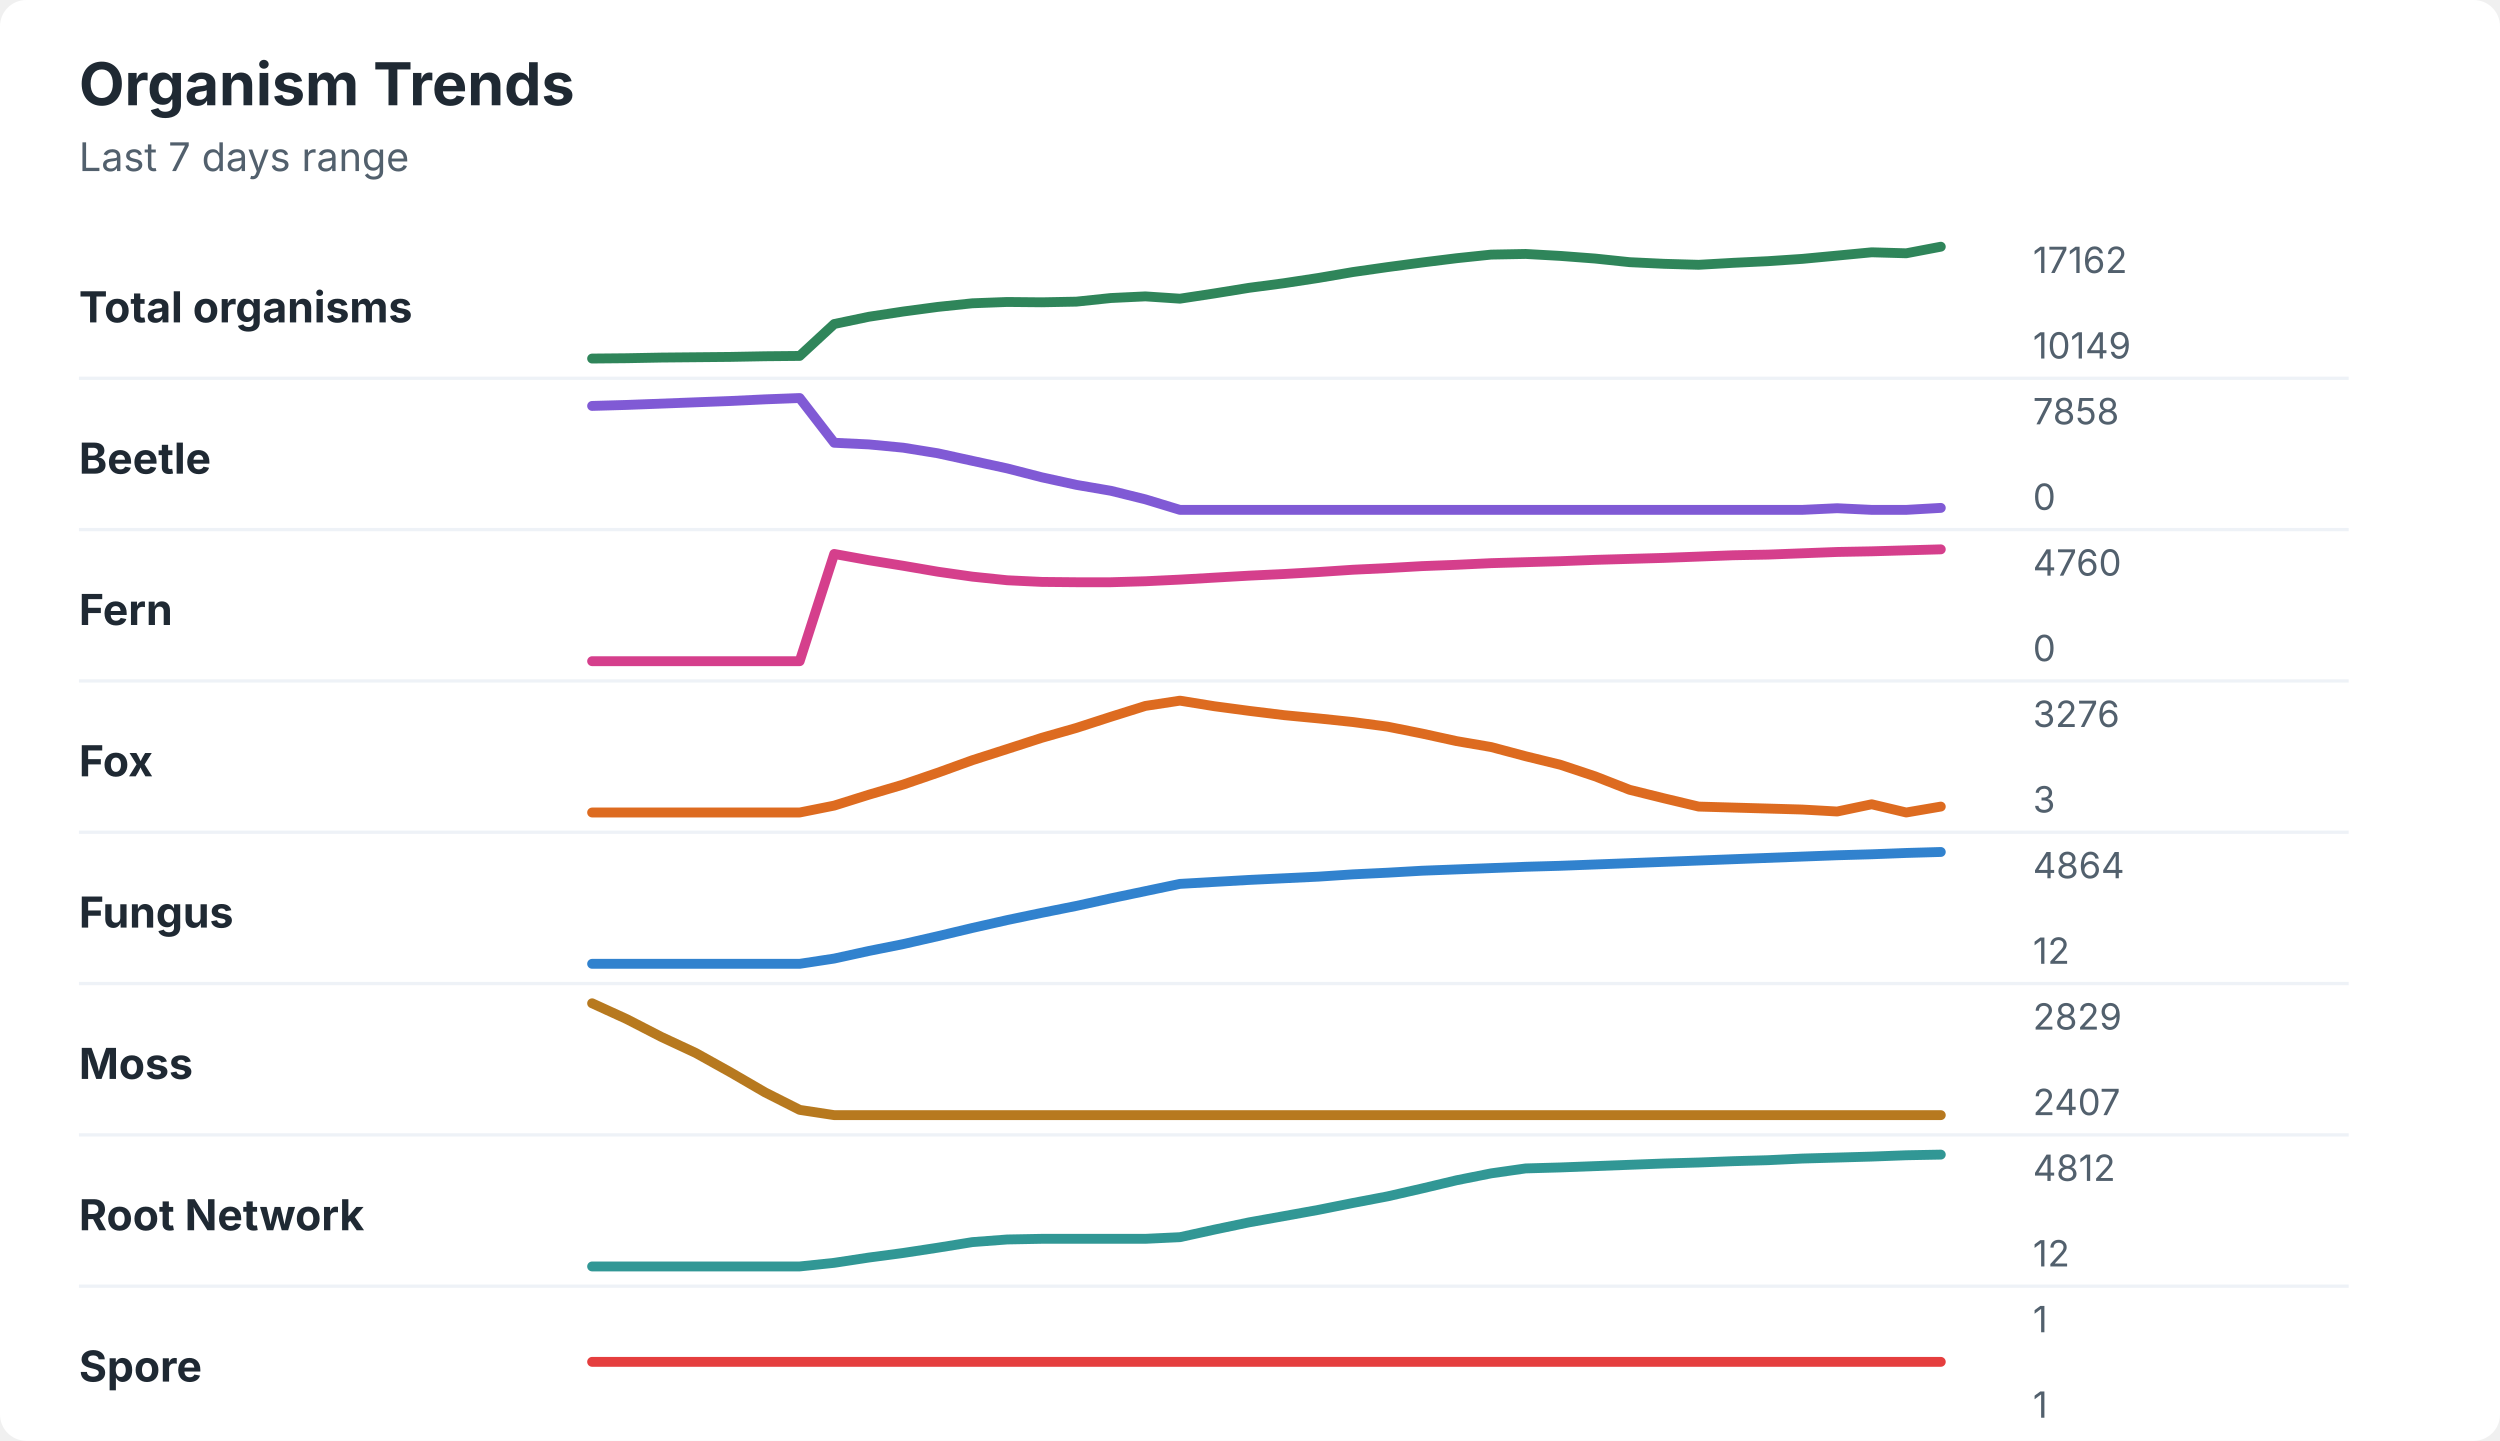
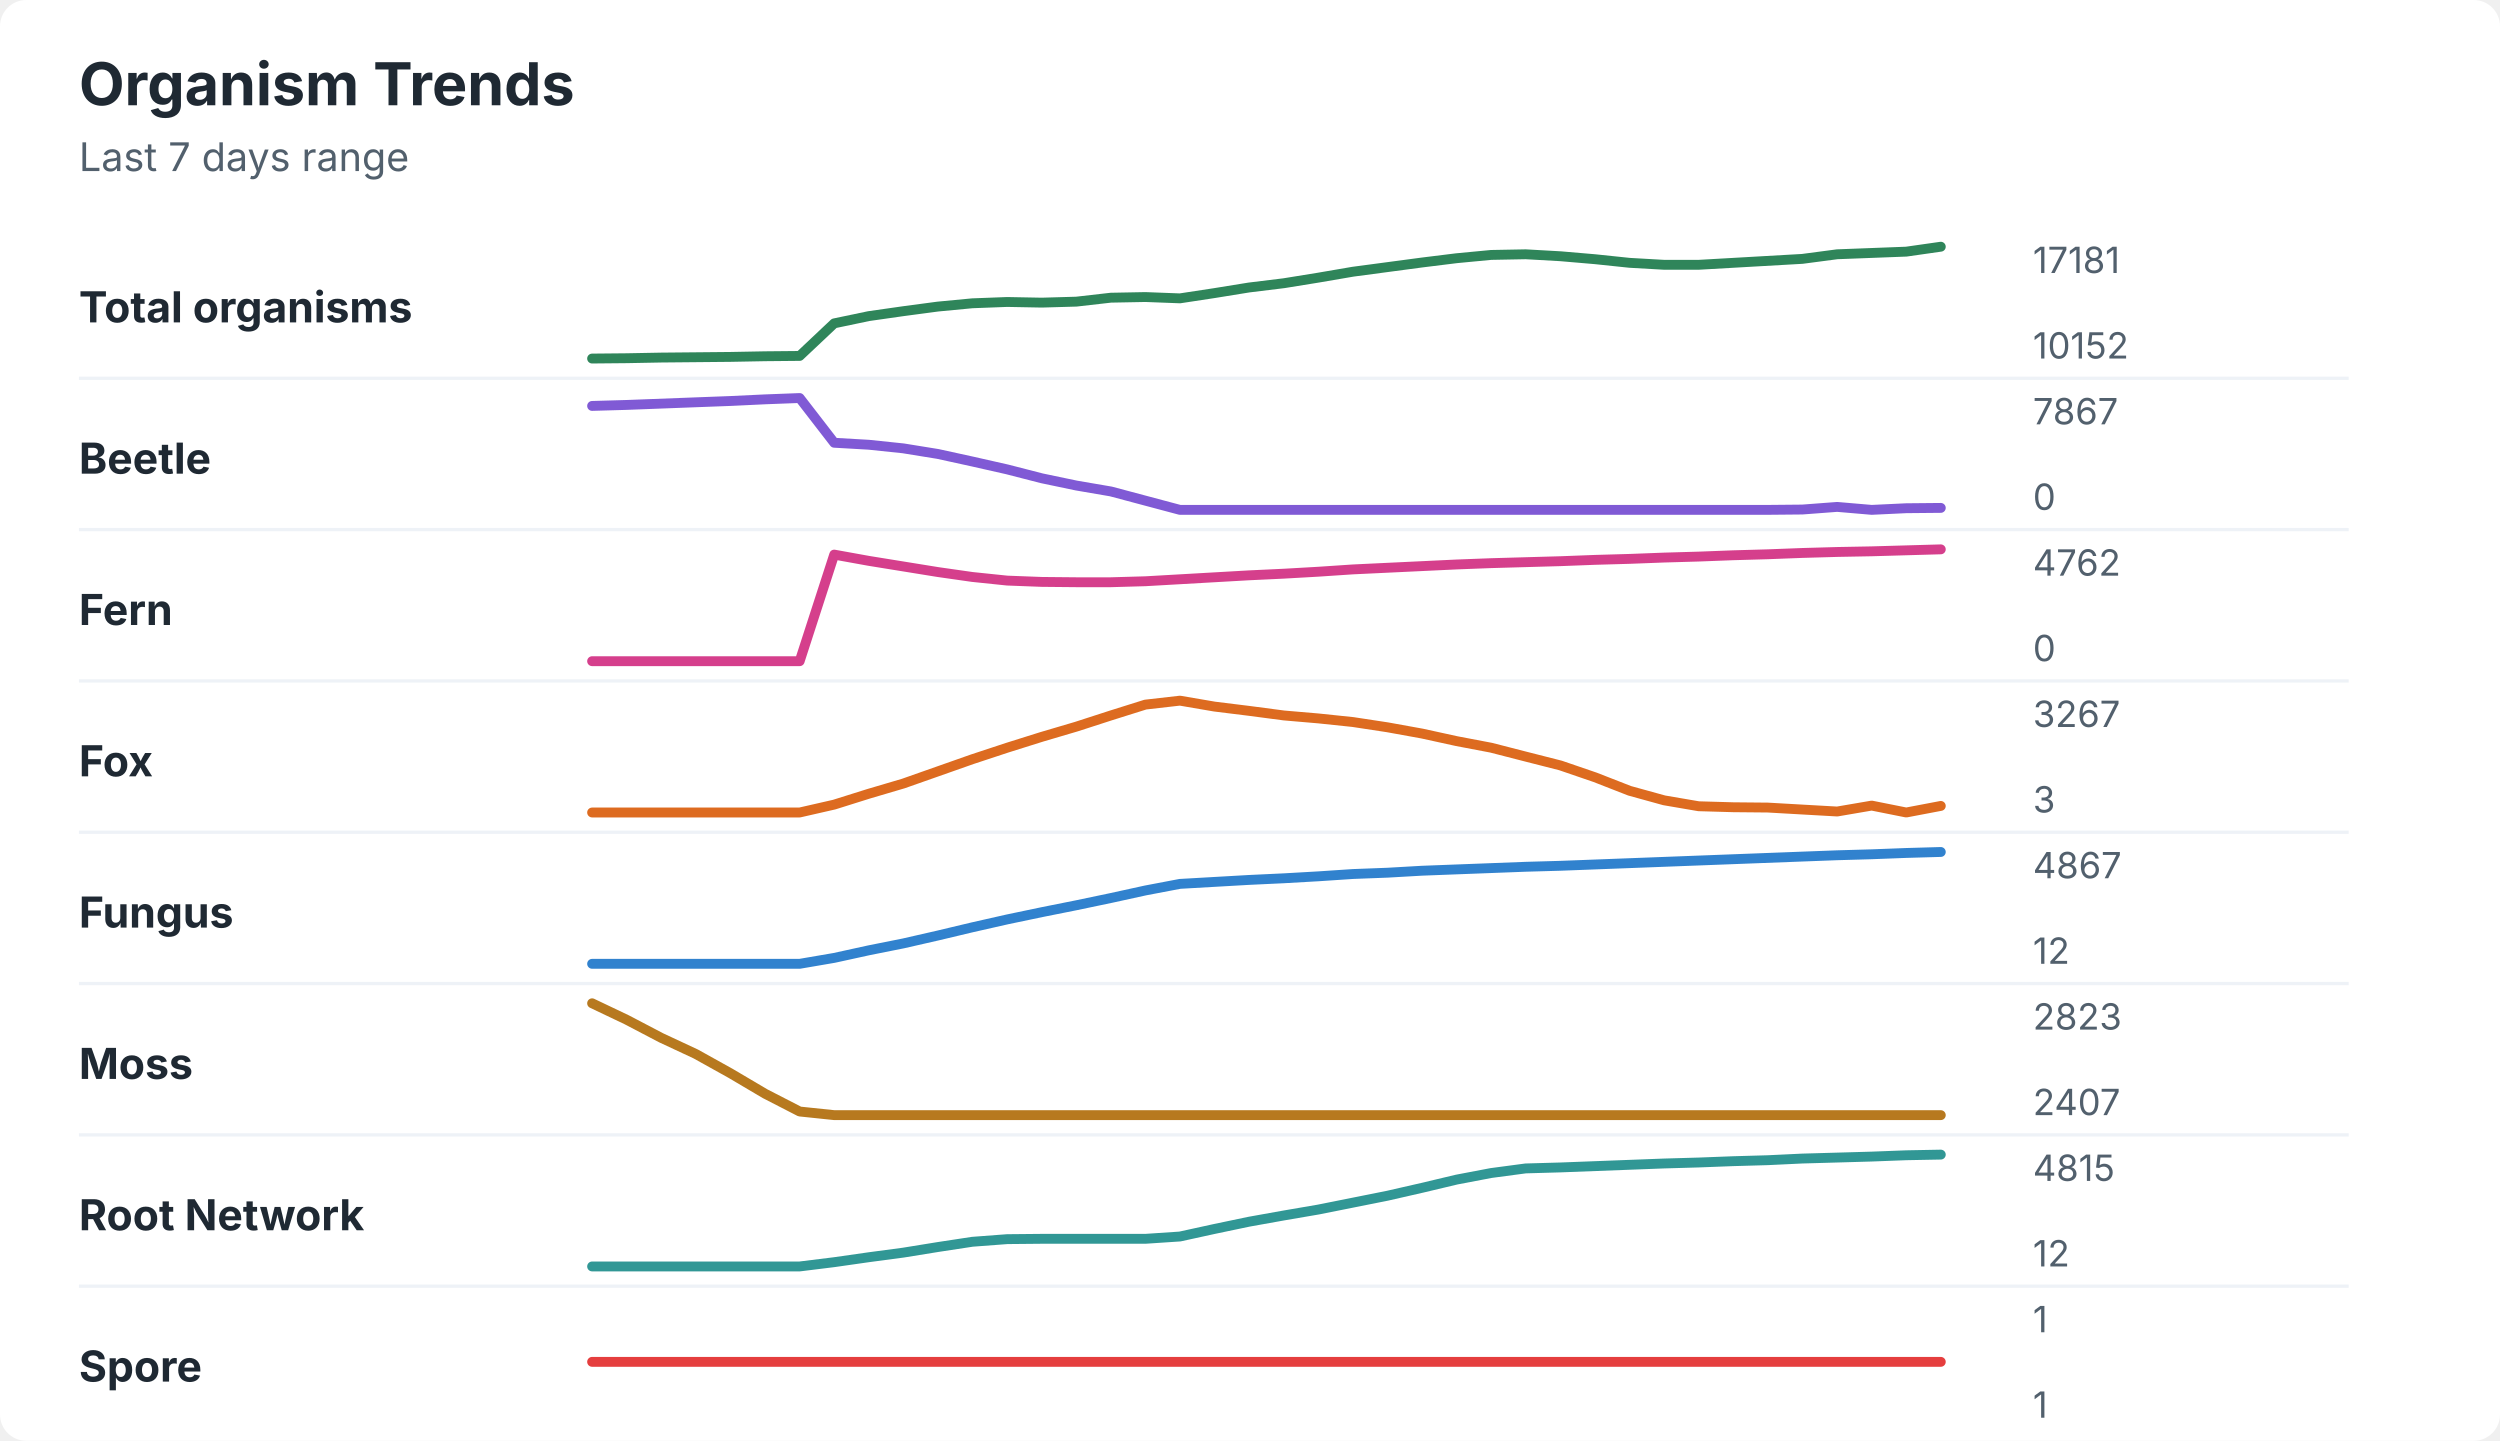
<svg xmlns="http://www.w3.org/2000/svg" width="760" height="438" viewBox="0 0 760 438" role="img" aria-labelledby="title desc">
  <rect width="760" height="438" rx="8" fill="#ffffff" />
  <style>
    text { font-family: -apple-system, BlinkMacSystemFont, "Segoe UI", sans-serif; }
    .title { font-size: 18px; font-weight: 700; fill: #1f2933; }
    .subtitle { font-size: 12px; fill: #52606d; }
    .label { font-size: 13px; font-weight: 650; fill: #1f2933; }
    .axis-value { font-size: 11px; fill: #52606d; }
    .separator { stroke: #eef2f7; stroke-width: 1; }
  </style>
  <text x="24" y="32" class="title">Organism Trends</text>
  <text x="24" y="52" class="subtitle">Last 7 days range</text>
  <text x="24" y="98" class="label">Total organisms</text>
-   <polyline points="180.0,109.0 190.5,108.9 201.0,108.7 211.5,108.6 222.1,108.5 232.6,108.3 243.1,108.2 253.6,98.5 264.1,96.3 274.6,94.7 285.1,93.3 295.6,92.2 306.2,91.8 316.7,91.9 327.2,91.7 337.7,90.6 348.2,90.1 358.7,90.8 369.2,89.2 379.7,87.5 390.3,86.1 400.8,84.5 411.3,82.7 421.8,81.2 432.3,79.8 442.8,78.5 453.3,77.4 463.8,77.2 474.4,77.8 484.9,78.6 495.4,79.7 505.9,80.2 516.4,80.5 526.9,79.9 537.4,79.4 547.9,78.7 558.5,77.7 569.0,76.7 579.5,77.0 590.0,75.0 " fill="none" stroke="#2f855a" stroke-width="3" stroke-linecap="round" stroke-linejoin="round" />
-   <text x="618" y="83" class="axis-value">17162</text>
-   <text x="618" y="109" class="axis-value">10149</text>
+   <polyline points="180.0,109.0 190.5,108.9 201.0,108.7 211.5,108.6 222.1,108.5 232.6,108.3 243.1,108.2 253.6,98.3 264.1,96.1 274.6,94.6 285.1,93.2 295.6,92.2 306.2,91.8 316.7,92.0 327.2,91.7 337.7,90.5 348.2,90.3 358.7,90.7 369.2,89.1 379.7,87.4 390.3,86.1 400.8,84.4 411.3,82.6 421.8,81.2 432.3,79.8 442.8,78.5 453.3,77.5 463.8,77.3 474.4,77.9 484.9,78.8 495.4,79.9 505.9,80.5 516.4,80.5 526.9,79.9 537.4,79.3 547.9,78.7 558.5,77.3 569.0,76.9 579.5,76.5 590.0,75.0 " fill="none" stroke="#2f855a" stroke-width="3" stroke-linecap="round" stroke-linejoin="round" />
+   <text x="618" y="83" class="axis-value">17181</text>
+   <text x="618" y="109" class="axis-value">10152</text>
  <line x1="24" y1="115.0" x2="714" y2="115.0" class="separator" />
  <text x="24" y="144" class="label">Beetle</text>
-   <polyline points="180.0,123.4 190.5,123.1 201.0,122.7 211.5,122.3 222.1,121.9 232.6,121.4 243.1,121.0 253.6,134.6 264.1,135.1 274.6,136.1 285.1,137.8 295.6,140.1 306.2,142.4 316.7,145.1 327.2,147.4 337.7,149.2 348.2,151.8 358.7,155.0 369.2,155.0 379.7,155.0 390.3,155.0 400.8,155.0 411.3,155.0 421.8,155.0 432.3,155.0 442.8,155.0 453.3,155.0 463.8,155.0 474.4,155.0 484.9,155.0 495.4,155.0 505.9,155.0 516.4,155.0 526.9,155.0 537.4,155.0 547.9,155.0 558.5,154.5 569.0,155.0 579.5,155.0 590.0,154.4 " fill="none" stroke="#805ad5" stroke-width="3" stroke-linecap="round" stroke-linejoin="round" />
-   <text x="618" y="129" class="axis-value">7858</text>
+   <polyline points="180.0,123.4 190.5,123.1 201.0,122.7 211.5,122.3 222.1,121.9 232.6,121.4 243.1,121.0 253.6,134.6 264.1,135.2 274.6,136.3 285.1,138.0 295.6,140.3 306.2,142.7 316.7,145.4 327.2,147.6 337.7,149.4 348.2,152.2 358.7,155.0 369.2,155.0 379.7,155.0 390.3,155.0 400.8,155.0 411.3,155.0 421.8,155.0 432.3,155.0 442.8,155.0 453.3,155.0 463.8,155.0 474.4,155.0 484.9,155.0 495.4,155.0 505.9,155.0 516.4,155.0 526.9,155.0 537.4,155.0 547.9,154.9 558.5,154.1 569.0,155.0 579.5,154.5 590.0,154.4 " fill="none" stroke="#805ad5" stroke-width="3" stroke-linecap="round" stroke-linejoin="round" />
+   <text x="618" y="129" class="axis-value">7867</text>
  <text x="618" y="155" class="axis-value">0</text>
  <line x1="24" y1="161.0" x2="714" y2="161.0" class="separator" />
  <text x="24" y="190" class="label">Fern</text>
-   <polyline points="180.0,201.0 190.5,201.0 201.0,201.0 211.5,201.0 222.1,201.0 232.6,201.0 243.1,201.0 253.6,168.4 264.1,170.3 274.6,172.0 285.1,173.8 295.6,175.3 306.2,176.4 316.7,176.9 327.2,177.0 337.7,177.0 348.2,176.7 358.7,176.2 369.2,175.6 379.7,175.0 390.3,174.5 400.8,173.9 411.3,173.2 421.8,172.7 432.3,172.1 442.8,171.7 453.3,171.2 463.8,170.9 474.4,170.6 484.9,170.2 495.4,169.9 505.9,169.6 516.4,169.2 526.9,168.8 537.4,168.6 547.9,168.2 558.5,167.8 569.0,167.6 579.5,167.3 590.0,167.0 " fill="none" stroke="#d53f8c" stroke-width="3" stroke-linecap="round" stroke-linejoin="round" />
-   <text x="618" y="175" class="axis-value">4760</text>
+   <polyline points="180.0,201.0 190.5,201.0 201.0,201.0 211.5,201.0 222.1,201.0 232.6,201.0 243.1,201.0 253.6,168.6 264.1,170.5 274.6,172.2 285.1,173.9 295.6,175.4 306.2,176.5 316.7,176.9 327.2,177.0 337.7,177.0 348.2,176.7 358.7,176.1 369.2,175.5 379.7,174.9 390.3,174.4 400.8,173.8 411.3,173.1 421.8,172.6 432.3,172.1 442.8,171.6 453.3,171.2 463.8,170.9 474.4,170.6 484.9,170.2 495.4,169.9 505.9,169.5 516.4,169.2 526.9,168.8 537.4,168.5 547.9,168.1 558.5,167.8 569.0,167.6 579.5,167.3 590.0,167.0 " fill="none" stroke="#d53f8c" stroke-width="3" stroke-linecap="round" stroke-linejoin="round" />
+   <text x="618" y="175" class="axis-value">4762</text>
  <text x="618" y="201" class="axis-value">0</text>
  <line x1="24" y1="207.0" x2="714" y2="207.0" class="separator" />
  <text x="24" y="236" class="label">Fox</text>
-   <polyline points="180.0,247.0 190.5,247.0 201.0,247.0 211.5,247.0 222.1,247.0 232.6,247.0 243.1,247.0 253.6,244.9 264.1,241.6 274.6,238.5 285.1,234.9 295.6,231.1 306.2,227.7 316.7,224.3 327.2,221.3 337.7,217.9 348.2,214.6 358.7,213.0 369.2,214.7 379.7,216.1 390.3,217.4 400.8,218.4 411.3,219.5 421.8,220.9 432.3,223.0 442.8,225.3 453.3,227.1 463.8,229.9 474.4,232.5 484.9,236.0 495.4,240.1 505.9,242.7 516.4,245.2 526.9,245.5 537.4,245.8 547.9,246.1 558.5,246.7 569.0,244.5 579.5,247.0 590.0,245.2 " fill="none" stroke="#dd6b20" stroke-width="3" stroke-linecap="round" stroke-linejoin="round" />
-   <text x="618" y="221" class="axis-value">3276</text>
+   <polyline points="180.0,247.0 190.5,247.0 201.0,247.0 211.5,247.0 222.1,247.0 232.6,247.0 243.1,247.0 253.6,244.6 264.1,241.3 274.6,238.2 285.1,234.5 295.6,230.8 306.2,227.3 316.7,224.0 327.2,220.9 337.7,217.5 348.2,214.2 358.7,213.0 369.2,214.8 379.7,216.1 390.3,217.5 400.8,218.4 411.3,219.5 421.8,221.1 432.3,223.0 442.8,225.3 453.3,227.3 463.8,230.0 474.4,232.7 484.9,236.3 495.4,240.4 505.9,243.3 516.4,245.1 526.9,245.4 537.4,245.5 547.9,246.1 558.5,246.7 569.0,244.9 579.5,247.0 590.0,245.0 " fill="none" stroke="#dd6b20" stroke-width="3" stroke-linecap="round" stroke-linejoin="round" />
+   <text x="618" y="221" class="axis-value">3267</text>
  <text x="618" y="247" class="axis-value">3</text>
  <line x1="24" y1="253.0" x2="714" y2="253.0" class="separator" />
  <text x="24" y="282" class="label">Fungus</text>
-   <polyline points="180.0,293.0 190.5,293.0 201.0,293.0 211.5,293.0 222.1,293.0 232.6,293.0 243.1,293.0 253.6,291.4 264.1,289.1 274.6,287.0 285.1,284.6 295.6,282.1 306.2,279.7 316.7,277.5 327.2,275.4 337.7,273.1 348.2,270.9 358.7,268.7 369.2,268.1 379.7,267.5 390.3,267.0 400.8,266.5 411.3,265.8 421.8,265.3 432.3,264.7 442.8,264.3 453.3,263.9 463.8,263.5 474.4,263.2 484.9,262.8 495.4,262.4 505.9,262.0 516.4,261.6 526.9,261.2 537.4,260.8 547.9,260.4 558.5,260.0 569.0,259.7 579.5,259.3 590.0,259.0 " fill="none" stroke="#3182ce" stroke-width="3" stroke-linecap="round" stroke-linejoin="round" />
-   <text x="618" y="267" class="axis-value">4864</text>
+   <polyline points="180.0,293.0 190.5,293.0 201.0,293.0 211.5,293.0 222.1,293.0 232.6,293.0 243.1,293.0 253.6,291.2 264.1,288.9 274.6,286.8 285.1,284.4 295.6,281.9 306.2,279.5 316.7,277.3 327.2,275.2 337.7,273.0 348.2,270.7 358.7,268.7 369.2,268.1 379.7,267.5 390.3,267.0 400.8,266.4 411.3,265.7 421.8,265.3 432.3,264.7 442.8,264.3 453.3,263.9 463.8,263.5 474.4,263.2 484.9,262.8 495.4,262.4 505.9,262.0 516.4,261.6 526.9,261.2 537.4,260.8 547.9,260.4 558.5,260.0 569.0,259.7 579.5,259.3 590.0,259.0 " fill="none" stroke="#3182ce" stroke-width="3" stroke-linecap="round" stroke-linejoin="round" />
+   <text x="618" y="267" class="axis-value">4867</text>
  <text x="618" y="293" class="axis-value">12</text>
  <line x1="24" y1="299.0" x2="714" y2="299.0" class="separator" />
  <text x="24" y="328" class="label">Moss</text>
-   <polyline points="180.0,305.0 190.5,309.8 201.0,315.2 211.5,320.1 222.1,326.0 232.6,332.1 243.1,337.4 253.6,339.0 264.1,339.0 274.6,339.0 285.1,339.0 295.6,339.0 306.2,339.0 316.7,339.0 327.2,339.0 337.7,339.0 348.2,339.0 358.7,339.0 369.2,339.0 379.7,339.0 390.3,339.0 400.8,339.0 411.3,339.0 421.8,339.0 432.3,339.0 442.8,339.0 453.3,339.0 463.8,339.0 474.4,339.0 484.9,339.0 495.4,339.0 505.9,339.0 516.4,339.0 526.9,339.0 537.4,339.0 547.9,339.0 558.5,339.0 569.0,339.0 579.5,339.0 590.0,339.0 " fill="none" stroke="#b7791f" stroke-width="3" stroke-linecap="round" stroke-linejoin="round" />
-   <text x="618" y="313" class="axis-value">2829</text>
+   <polyline points="180.0,305.0 190.5,310.0 201.0,315.5 211.5,320.4 222.1,326.3 232.6,332.5 243.1,337.9 253.6,339.0 264.1,339.0 274.6,339.0 285.1,339.0 295.6,339.0 306.2,339.0 316.7,339.0 327.2,339.0 337.7,339.0 348.2,339.0 358.7,339.0 369.2,339.0 379.7,339.0 390.3,339.0 400.8,339.0 411.3,339.0 421.8,339.0 432.3,339.0 442.8,339.0 453.3,339.0 463.8,339.0 474.4,339.0 484.9,339.0 495.4,339.0 505.9,339.0 516.4,339.0 526.9,339.0 537.4,339.0 547.9,339.0 558.5,339.0 569.0,339.0 579.5,339.0 590.0,339.0 " fill="none" stroke="#b7791f" stroke-width="3" stroke-linecap="round" stroke-linejoin="round" />
+   <text x="618" y="313" class="axis-value">2823</text>
  <text x="618" y="339" class="axis-value">2407</text>
  <line x1="24" y1="345.0" x2="714" y2="345.0" class="separator" />
  <text x="24" y="374" class="label">Root Network</text>
-   <polyline points="180.0,385.0 190.5,385.0 201.0,385.0 211.5,385.0 222.1,385.0 232.6,385.0 243.1,385.0 253.6,383.9 264.1,382.3 274.6,380.9 285.1,379.3 295.6,377.6 306.2,376.8 316.7,376.6 327.2,376.6 337.7,376.6 348.2,376.6 358.7,376.1 369.2,373.8 379.7,371.6 390.3,369.7 400.8,367.8 411.3,365.7 421.8,363.7 432.3,361.3 442.8,358.8 453.3,356.7 463.8,355.2 474.4,354.9 484.9,354.5 495.4,354.1 505.9,353.7 516.4,353.4 526.9,353.0 537.4,352.7 547.9,352.2 558.5,351.9 569.0,351.6 579.5,351.2 590.0,351.0 " fill="none" stroke="#319795" stroke-width="3" stroke-linecap="round" stroke-linejoin="round" />
-   <text x="618" y="359" class="axis-value">4812</text>
+   <polyline points="180.0,385.0 190.5,385.0 201.0,385.0 211.5,385.0 222.1,385.0 232.6,385.0 243.1,385.0 253.6,383.7 264.1,382.2 274.6,380.8 285.1,379.1 295.6,377.5 306.2,376.7 316.7,376.6 327.2,376.6 337.7,376.6 348.2,376.6 358.7,375.9 369.2,373.6 379.7,371.4 390.3,369.5 400.8,367.7 411.3,365.6 421.8,363.5 432.3,361.1 442.8,358.6 453.3,356.6 463.8,355.2 474.4,354.9 484.9,354.5 495.4,354.1 505.9,353.7 516.4,353.4 526.9,353.0 537.4,352.7 547.9,352.2 558.5,351.9 569.0,351.6 579.5,351.2 590.0,351.0 " fill="none" stroke="#319795" stroke-width="3" stroke-linecap="round" stroke-linejoin="round" />
+   <text x="618" y="359" class="axis-value">4815</text>
  <text x="618" y="385" class="axis-value">12</text>
  <line x1="24" y1="391.0" x2="714" y2="391.0" class="separator" />
  <text x="24" y="420" class="label">Spore</text>
  <polyline points="180.0,414.0 190.5,414.0 201.0,414.0 211.5,414.0 222.1,414.0 232.6,414.0 243.1,414.0 253.6,414.0 264.1,414.0 274.6,414.0 285.1,414.0 295.6,414.0 306.2,414.0 316.7,414.0 327.2,414.0 337.7,414.0 348.2,414.0 358.7,414.0 369.2,414.0 379.7,414.0 390.3,414.0 400.8,414.0 411.3,414.0 421.8,414.0 432.3,414.0 442.8,414.0 453.3,414.0 463.8,414.0 474.4,414.0 484.9,414.0 495.4,414.0 505.9,414.0 516.4,414.0 526.9,414.0 537.4,414.0 547.9,414.0 558.5,414.0 569.0,414.0 579.5,414.0 590.0,414.0 " fill="none" stroke="#e53e3e" stroke-width="3" stroke-linecap="round" stroke-linejoin="round" />
  <text x="618" y="405" class="axis-value">1</text>
  <text x="618" y="431" class="axis-value">1</text>
</svg>
